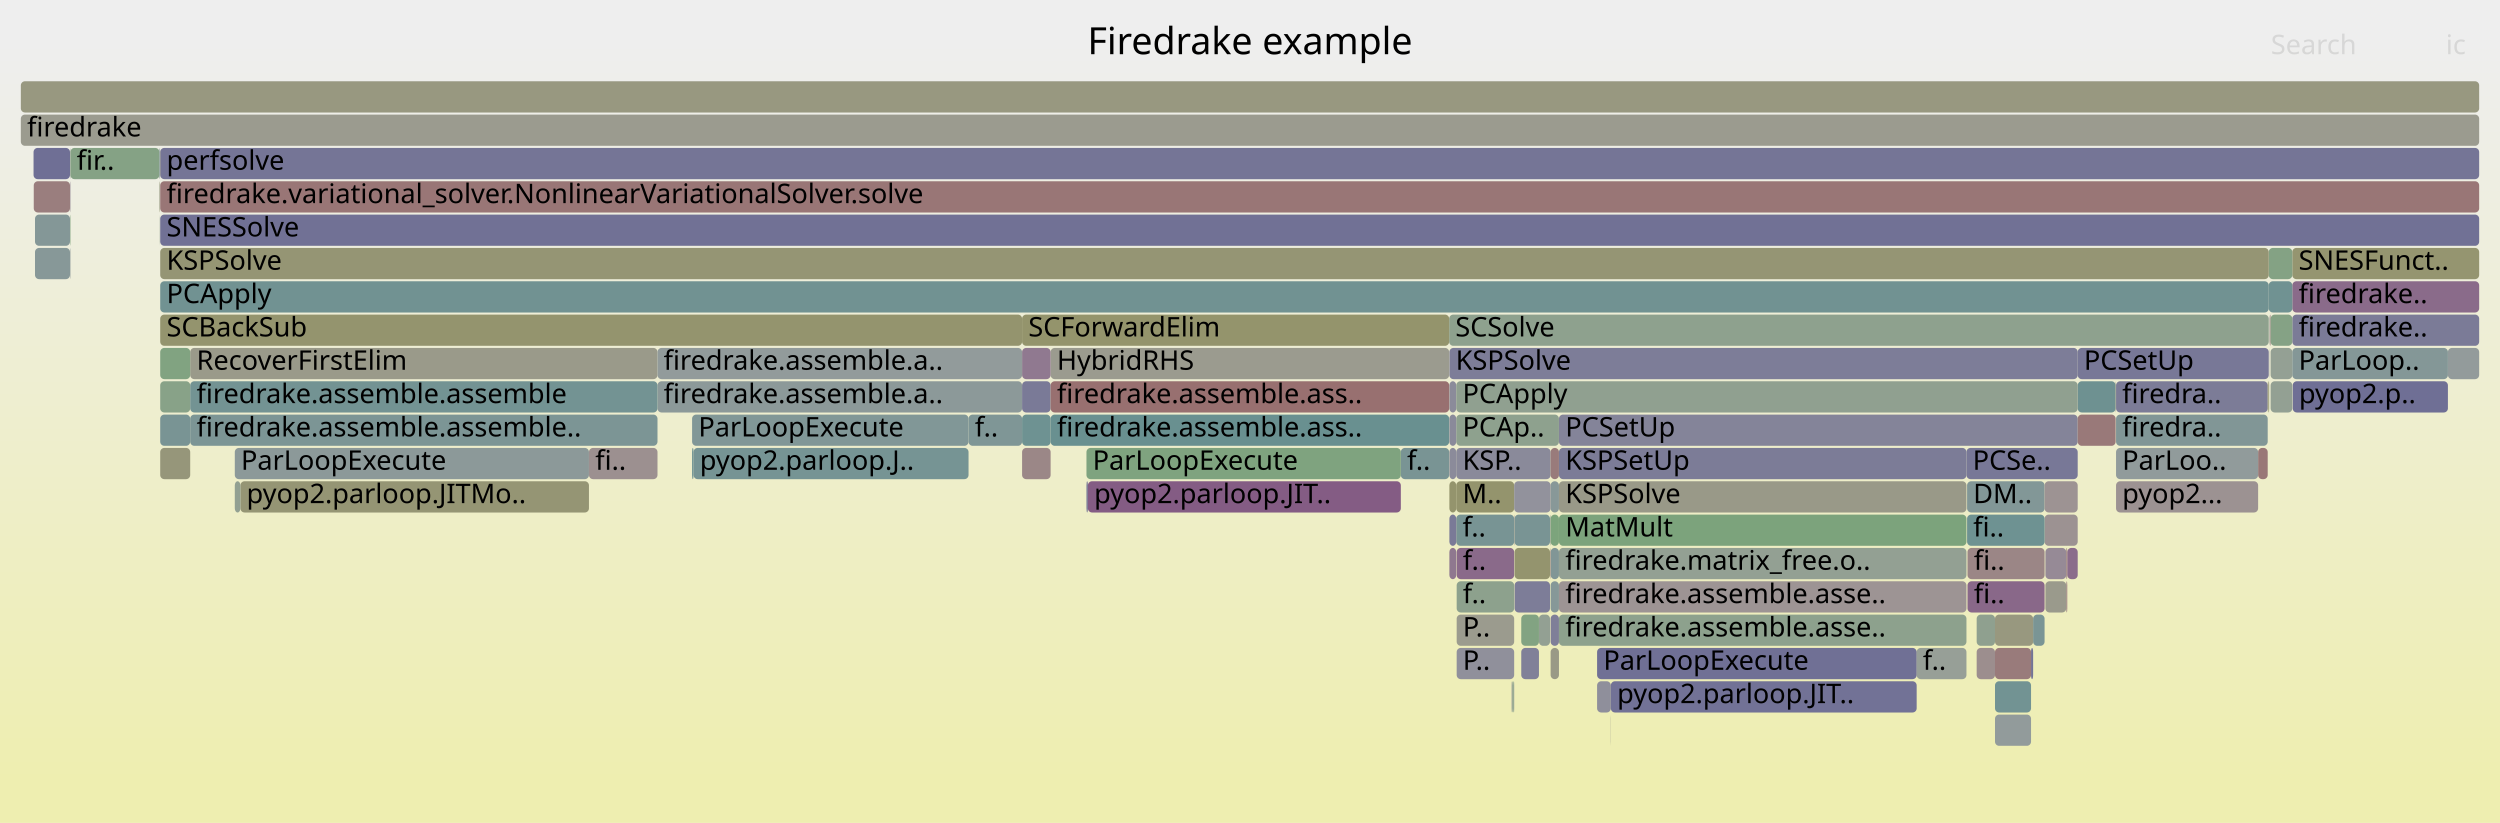
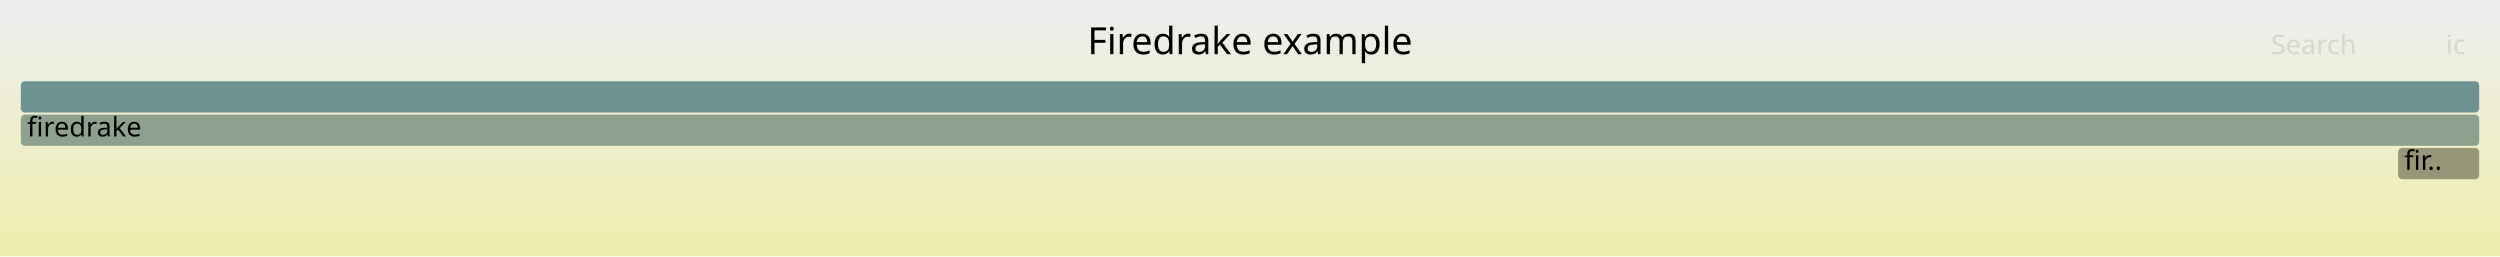
- <svg xmlns="http://www.w3.org/2000/svg" version="1.1" width="1200" height="395" viewBox="0 0 1200 395">
+ <svg xmlns="http://www.w3.org/2000/svg" version="1.1" width="1200" height="123" viewBox="0 0 1200 123">
  <defs>
    <linearGradient id="background" y1="0" y2="1" x1="0" x2="0">
      <stop stop-color="#eeeeee" offset="5%" />
      <stop stop-color="#eeeeb0" offset="95%" />
    </linearGradient>
  </defs>
  <style type="text/css">
	text { font-family:Verdana; font-size:13px; fill:rgb(0,0,0); }
	#search, #ignorecase { opacity:0.1; cursor:pointer; }
	#search:hover, #search.show, #ignorecase:hover, #ignorecase.show { opacity:1; }
	#subtitle { text-anchor:middle; font-color:rgb(160,160,160); }
	#title { text-anchor:middle; font-size:18px}
	#unzoom { cursor:pointer; }
	#frames &gt; *:hover { stroke:black; stroke-width:0.5; cursor:pointer; }
	.hide { display:none; }
	.parent { opacity:0.5; }
</style>
-   <rect x="0.0" y="0" width="1200.0" height="395.0" fill="url(#background)" />
+   <rect x="0.0" y="0" width="1200.0" height="123.0" fill="url(#background)" />
  <text id="title" x="600.00" y="26">Firedrake example</text>
-   <text id="details" x="10.00" y="377"> </text>
+   <text id="details" x="10.00" y="105"> </text>
  <text id="unzoom" x="10.00" y="26" class="hide">Reset Zoom</text>
  <text id="search" x="1090.00" y="26">Search</text>
  <text id="ignorecase" x="1174.00" y="26">ic</text>
-   <text id="matched" x="1090.00" y="377"> </text>
+   <text id="matched" x="1090.00" y="105"> </text>
  <g id="frames">
    <g>
-       <rect x="699.0" y="247" width="27.8" height="15.0" fill="rgb(120.12,148.179,148.179)" rx="2" ry="2" />
-       <text x="702.02" y="257.5">f..</text>
+       <rect x="1151.1" y="71" width="38.9" height="15.0" fill="rgb(150.205,150.205,120.223)" rx="2" ry="2" />
+       <text x="1154.06" y="81.5">fir..</text>
    </g>
    <g>
-       <rect x="16.1" y="71" width="17.5" height="15.0" fill="rgb(110.882,110.882,148.88)" rx="2" ry="2" />
-       <text x="19.06" y="81.5" />
-     </g>
-     <g>
-       <rect x="464.9" y="199" width="25.7" height="15.0" fill="rgb(126.644,149.871,149.871)" rx="2" ry="2" />
-       <text x="467.92" y="209.5">f..</text>
-     </g>
-     <g>
-       <rect x="10.0" y="39" width="1180.0" height="15.0" fill="rgb(151.87,151.87,128.292)" rx="2" ry="2" />
+       <rect x="10.0" y="39" width="1180.0" height="15.0" fill="rgb(109.799,145.503,145.503)" rx="2" ry="2" />
      <text x="13.00" y="49.5" />
    </g>
    <g>
-       <rect x="33.8" y="71" width="42.7" height="15.0" fill="rgb(132.719,162.116,132.719)" rx="2" ry="2" />
-       <text x="36.82" y="81.5">fir..</text>
-     </g>
-     <g>
-       <rect x="521.5" y="231" width="0.7" height="15.0" fill="rgb(118.58,118.58,150.37)" rx="2" ry="2" />
-       <text x="524.48" y="241.5" />
-     </g>
-     <g>
-       <rect x="748.3" y="199" width="249.0" height="15.0" fill="rgb(132.154,132.154,152.998)" rx="2" ry="2" />
-       <text x="751.35" y="209.5">PCSetUp</text>
-     </g>
-     <g>
-       <rect x="748.3" y="295" width="195.6" height="15.0" fill="rgb(141.143,160.744,141.143)" rx="2" ry="2" />
-       <text x="751.35" y="305.5">firedrake.assemble.asse..</text>
-     </g>
-     <g>
-       <rect x="957.6" y="327" width="17.3" height="15.0" fill="rgb(113.701,146.515,146.515)" rx="2" ry="2" />
-       <text x="960.65" y="337.5" />
-     </g>
-     <g>
-       <rect x="699.0" y="231" width="27.8" height="15.0" fill="rgb(147.806,147.806,108.6)" rx="2" ry="2" />
-       <text x="702.02" y="241.5">M..</text>
-     </g>
-     <g>
-       <rect x="699.2" y="311" width="27.6" height="15.0" fill="rgb(143.806,143.806,155.253)" rx="2" ry="2" />
-       <text x="702.15" y="321.5">P..</text>
-     </g>
-     <g>
-       <rect x="766.6" y="327" width="6.6" height="15.0" fill="rgb(143.486,143.486,155.191)" rx="2" ry="2" />
-       <text x="769.64" y="337.5" />
-     </g>
-     <g>
-       <rect x="920.0" y="311" width="23.9" height="15.0" fill="rgb(151.052,159.131,151.052)" rx="2" ry="2" />
-       <text x="922.97" y="321.5">f..</text>
-     </g>
-     <g>
-       <rect x="672.4" y="215" width="23.2" height="15.0" fill="rgb(120.929,148.389,148.389)" rx="2" ry="2" />
-       <text x="675.39" y="225.5">f..</text>
-     </g>
-     <g>
-       <rect x="699.0" y="215" width="45.3" height="15.0" fill="rgb(137.795,137.795,154.089)" rx="2" ry="2" />
-       <text x="702.02" y="225.5">KSP..</text>
-     </g>
-     <g>
-       <rect x="76.9" y="183" width="14.4" height="15.0" fill="rgb(135.636,161.641,135.636)" rx="2" ry="2" />
-       <text x="79.95" y="193.5" />
-     </g>
-     <g>
-       <rect x="948.8" y="295" width="8.8" height="15.0" fill="rgb(142.805,160.474,142.805)" rx="2" ry="2" />
-       <text x="951.81" y="305.5" />
-     </g>
-     <g>
-       <rect x="744.3" y="311" width="4.0" height="15.0" fill="rgb(152.999,152.999,133.767)" rx="2" ry="2" />
-       <text x="747.32" y="321.5" />
-     </g>
-     <g>
-       <rect x="744.1" y="247" width="0.2" height="15.0" fill="rgb(122.148,148.705,148.705)" rx="2" ry="2" />
-       <text x="747.12" y="257.5" />
-     </g>
-     <g>
-       <rect x="1015.7" y="183" width="72.8" height="15.0" fill="rgb(123.928,123.928,151.405)" rx="2" ry="2" />
-       <text x="1018.66" y="193.5">firedra..</text>
-     </g>
-     <g>
-       <rect x="695.7" y="263" width="3.3" height="15.0" fill="rgb(143.037,119.658,143.037)" rx="2" ry="2" />
-       <text x="698.73" y="273.5" />
-     </g>
-     <g>
-       <rect x="748.3" y="231" width="195.6" height="15.0" fill="rgb(153.446,153.446,135.931)" rx="2" ry="2" />
-       <text x="751.35" y="241.5">KSPSolve</text>
-     </g>
-     <g>
-       <rect x="725.9" y="327" width="0.7" height="15.0" fill="rgb(133.266,162.026,133.266)" rx="2" ry="2" />
-       <text x="728.93" y="337.5" />
-     </g>
-     <g>
-       <rect x="33.6" y="119" width="0.2" height="15.0" fill="rgb(142.616,154.011,154.011)" rx="2" ry="2" />
-       <text x="36.64" y="129.5" />
-     </g>
-     <g>
-       <rect x="744.3" y="263" width="4.0" height="15.0" fill="rgb(128.819,150.435,150.435)" rx="2" ry="2" />
-       <text x="747.32" y="273.5" />
-     </g>
-     <g>
-       <rect x="695.7" y="247" width="3.3" height="15.0" fill="rgb(122.277,122.277,151.086)" rx="2" ry="2" />
-       <text x="698.73" y="257.5" />
-     </g>
-     <g>
-       <rect x="1089.4" y="183" width="0.1" height="15.0" fill="rgb(147.389,159.727,147.389)" rx="2" ry="2" />
-       <text x="1092.42" y="193.5" />
-     </g>
-     <g>
-       <rect x="695.7" y="167" width="301.6" height="15.0" fill="rgb(125.243,125.243,151.66)" rx="2" ry="2" />
-       <text x="698.73" y="177.5">KSPSolve</text>
-     </g>
-     <g>
-       <rect x="957.6" y="295" width="18.3" height="15.0" fill="rgb(151.634,151.634,127.148)" rx="2" ry="2" />
-       <text x="960.65" y="305.5" />
-     </g>
-     <g>
-       <rect x="91.3" y="167" width="224.3" height="15.0" fill="rgb(153.851,153.851,137.894)" rx="2" ry="2" />
-       <text x="94.35" y="177.5">RecoverFirstElim</text>
-     </g>
-     <g>
-       <rect x="490.6" y="215" width="13.7" height="15.0" fill="rgb(154.97,134.767,134.767)" rx="2" ry="2" />
-       <text x="493.61" y="225.5" />
-     </g>
-     <g>
-       <rect x="332.2" y="199" width="132.7" height="15.0" fill="rgb(129.229,150.541,150.541)" rx="2" ry="2" />
-       <text x="335.24" y="209.5">ParLoopExecute</text>
-     </g>
-     <g>
-       <rect x="944.2" y="231" width="37.2" height="15.0" fill="rgb(129.762,150.679,150.679)" rx="2" ry="2" />
-       <text x="947.15" y="241.5">DM..</text>
-     </g>
-     <g>
-       <rect x="727.0" y="263" width="17.0" height="15.0" fill="rgb(148.152,148.152,110.274)" rx="2" ry="2" />
-       <text x="729.99" y="273.5" />
-     </g>
-     <g>
-       <rect x="699.2" y="263" width="27.6" height="15.0" fill="rgb(137.694,105.965,137.694)" rx="2" ry="2" />
-       <text x="702.15" y="273.5">f..</text>
-     </g>
-     <g>
-       <rect x="315.6" y="183" width="175.0" height="15.0" fill="rgb(139.572,153.222,153.222)" rx="2" ry="2" />
-       <text x="318.55" y="193.5">firedrake.assemble.a..</text>
-     </g>
-     <g>
-       <rect x="727.0" y="279" width="17.0" height="15.0" fill="rgb(125.139,125.139,151.64)" rx="2" ry="2" />
-       <text x="729.99" y="289.5" />
-     </g>
-     <g>
-       <rect x="76.9" y="215" width="14.4" height="15.0" fill="rgb(150.496,150.496,121.633)" rx="2" ry="2" />
-       <text x="79.95" y="225.5" />
-     </g>
-     <g>
-       <rect x="981.8" y="263" width="10.0" height="15.0" fill="rgb(150.222,138.069,150.222)" rx="2" ry="2" />
-       <text x="984.79" y="273.5" />
-     </g>
-     <g>
-       <rect x="91.3" y="199" width="224.3" height="15.0" fill="rgb(124.121,149.217,149.217)" rx="2" ry="2" />
-       <text x="94.35" y="209.5">firedrake.assemble.assemble..</text>
-     </g>
-     <g>
-       <rect x="504.3" y="167" width="191.3" height="15.0" fill="rgb(154.925,154.925,143.099)" rx="2" ry="2" />
-       <text x="507.33" y="177.5">HybridRHS</text>
-     </g>
-     <g>
-       <rect x="1100.3" y="135" width="89.7" height="15.0" fill="rgb(138.002,106.755,138.002)" rx="2" ry="2" />
-       <text x="1103.33" y="145.5">firedrake..</text>
-     </g>
-     <g>
-       <rect x="76.9" y="87" width="1113.1" height="15.0" fill="rgb(152.767,117.879,117.879)" rx="2" ry="2" />
-       <text x="79.95" y="97.5">firedrake.variational_solver.NonlinearVariationalSolver.solve</text>
-     </g>
-     <g>
-       <rect x="773.1" y="343" width="0.1" height="15.0" fill="rgb(154.704,154.704,142.026)" rx="2" ry="2" />
-       <text x="776.08" y="353.5" />
-     </g>
-     <g>
-       <rect x="944.4" y="263" width="37.0" height="15.0" fill="rgb(154.911,134.315,134.315)" rx="2" ry="2" />
-       <text x="947.44" y="273.5">fi..</text>
-     </g>
-     <g>
-       <rect x="981.8" y="279" width="10.0" height="15.0" fill="rgb(154.199,154.199,139.581)" rx="2" ry="2" />
-       <text x="984.79" y="289.5" />
-     </g>
-     <g>
-       <rect x="748.3" y="279" width="195.6" height="15.0" fill="rgb(156.674,147.831,147.831)" rx="2" ry="2" />
-       <text x="751.35" y="289.5">firedrake.assemble.asse..</text>
-     </g>
-     <g>
-       <rect x="738.7" y="295" width="5.3" height="15.0" fill="rgb(146.932,159.802,146.932)" rx="2" ry="2" />
-       <text x="741.74" y="305.5" />
-     </g>
-     <g>
-       <rect x="726.8" y="247" width="0.2" height="15.0" fill="rgb(155.401,138.074,138.074)" rx="2" ry="2" />
-       <text x="729.78" y="257.5" />
-     </g>
-     <g>
-       <rect x="1089.0" y="135" width="11.3" height="15.0" fill="rgb(112.174,146.119,146.119)" rx="2" ry="2" />
-       <text x="1092.00" y="145.5" />
-     </g>
-     <g>
-       <rect x="991.8" y="263" width="0.5" height="15.0" fill="rgb(154.007,127.384,127.384)" rx="2" ry="2" />
-       <text x="994.83" y="273.5" />
-     </g>
-     <g>
-       <rect x="744.3" y="231" width="4.0" height="15.0" fill="rgb(136.388,152.397,152.397)" rx="2" ry="2" />
-       <text x="747.32" y="241.5" />
-     </g>
-     <g>
-       <rect x="695.7" y="183" width="3.3" height="15.0" fill="rgb(138.531,138.531,154.232)" rx="2" ry="2" />
-       <text x="698.73" y="193.5" />
-     </g>
-     <g>
-       <rect x="1100.3" y="119" width="89.7" height="15.0" fill="rgb(148.511,148.511,112.017)" rx="2" ry="2" />
-       <text x="1103.33" y="129.5">SNESFunct..</text>
-     </g>
-     <g>
-       <rect x="991.8" y="279" width="0.5" height="15.0" fill="rgb(154.585,131.821,131.821)" rx="2" ry="2" />
-       <text x="994.83" y="289.5" />
-     </g>
-     <g>
-       <rect x="695.6" y="151" width="393.4" height="15.0" fill="rgb(141.586,160.672,141.586)" rx="2" ry="2" />
-       <text x="698.57" y="161.5">SCSolve</text>
-     </g>
-     <g>
-       <rect x="744.3" y="279" width="4.0" height="15.0" fill="rgb(133.882,151.747,151.747)" rx="2" ry="2" />
-       <text x="747.32" y="289.5" />
-     </g>
-     <g>
-       <rect x="1089.0" y="119" width="11.3" height="15.0" fill="rgb(131.651,162.289,131.651)" rx="2" ry="2" />
-       <text x="1092.00" y="129.5" />
-     </g>
-     <g>
-       <rect x="490.6" y="199" width="13.7" height="15.0" fill="rgb(110.481,145.68,145.68)" rx="2" ry="2" />
-       <text x="493.61" y="209.5" />
-     </g>
-     <g>
-       <rect x="1175.0" y="167" width="15.0" height="15.0" fill="rgb(146.825,155.103,155.103)" rx="2" ry="2" />
-       <text x="1178.05" y="177.5" />
-     </g>
-     <g>
-       <rect x="975.9" y="295" width="5.5" height="15.0" fill="rgb(122.181,148.714,148.714)" rx="2" ry="2" />
-       <text x="978.86" y="305.5" />
-     </g>
-     <g>
-       <rect x="957.6" y="343" width="17.3" height="15.0" fill="rgb(145.701,154.811,154.811)" rx="2" ry="2" />
-       <text x="960.65" y="353.5" />
-     </g>
-     <g>
-       <rect x="490.6" y="151" width="205.0" height="15.0" fill="rgb(147.65,147.65,107.844)" rx="2" ry="2" />
-       <text x="493.61" y="161.5">SCForwardElim</text>
-     </g>
-     <g>
-       <rect x="726.8" y="231" width="17.5" height="15.0" fill="rgb(146.12,146.12,155.701)" rx="2" ry="2" />
-       <text x="729.78" y="241.5" />
-     </g>
-     <g>
-       <rect x="699.0" y="199" width="49.3" height="15.0" fill="rgb(142.395,160.54,142.395)" rx="2" ry="2" />
-       <text x="702.02" y="209.5">PCAp..</text>
-     </g>
-     <g>
-       <rect x="997.3" y="183" width="18.2" height="15.0" fill="rgb(109.617,145.456,145.456)" rx="2" ry="2" />
-       <text x="1000.28" y="193.5" />
-     </g>
-     <g>
-       <rect x="115.4" y="231" width="167.3" height="15.0" fill="rgb(149.35,149.35,116.08)" rx="2" ry="2" />
-       <text x="118.35" y="241.5">pyop2.parloop.JITMo..</text>
-     </g>
-     <g>
-       <rect x="332.2" y="215" width="0.7" height="15.0" fill="rgb(108.29,145.112,145.112)" rx="2" ry="2" />
-       <text x="335.24" y="225.5" />
-     </g>
-     <g>
-       <rect x="699.0" y="183" width="298.3" height="15.0" fill="rgb(144.144,160.256,144.144)" rx="2" ry="2" />
-       <text x="702.02" y="193.5">PCApply</text>
-     </g>
-     <g>
-       <rect x="981.4" y="247" width="15.9" height="15.0" fill="rgb(156.47,146.273,146.273)" rx="2" ry="2" />
-       <text x="984.35" y="257.5" />
-     </g>
-     <g>
-       <rect x="1089.4" y="167" width="0.1" height="15.0" fill="rgb(131.841,131.841,152.937)" rx="2" ry="2" />
-       <text x="1092.42" y="177.5" />
-     </g>
-     <g>
-       <rect x="33.6" y="103" width="0.2" height="15.0" fill="rgb(126.04,163.203,126.04)" rx="2" ry="2" />
-       <text x="36.64" y="113.5" />
-     </g>
-     <g>
-       <rect x="1100.5" y="183" width="74.5" height="15.0" fill="rgb(111.056,111.056,148.914)" rx="2" ry="2" />
-       <text x="1103.48" y="193.5">pyop2.p..</text>
-     </g>
-     <g>
-       <rect x="943.9" y="215" width="53.4" height="15.0" fill="rgb(119.661,119.661,150.58)" rx="2" ry="2" />
-       <text x="946.89" y="225.5">PCSe..</text>
-     </g>
-     <g>
-       <rect x="1089.9" y="167" width="10.4" height="15.0" fill="rgb(147.975,159.632,147.975)" rx="2" ry="2" />
-       <text x="1092.90" y="177.5" />
-     </g>
-     <g>
-       <rect x="725.6" y="327" width="0.3" height="15.0" fill="rgb(138.669,138.669,154.259)" rx="2" ry="2" />
-       <text x="728.58" y="337.5" />
-     </g>
-     <g>
-       <rect x="699.2" y="295" width="27.6" height="15.0" fill="rgb(154.777,154.777,142.378)" rx="2" ry="2" />
-       <text x="702.15" y="305.5">P..</text>
-     </g>
-     <g>
-       <rect x="76.9" y="103" width="1113.1" height="15.0" fill="rgb(112.863,112.863,149.264)" rx="2" ry="2" />
-       <text x="79.95" y="113.5">SNESSolve</text>
-     </g>
-     <g>
-       <rect x="1083.9" y="215" width="4.6" height="15.0" fill="rgb(152.912,118.995,118.995)" rx="2" ry="2" />
-       <text x="1086.95" y="225.5" />
-     </g>
-     <g>
-       <rect x="112.7" y="215" width="170.0" height="15.0" fill="rgb(139.803,153.282,153.282)" rx="2" ry="2" />
-       <text x="115.68" y="225.5">ParLoopExecute</text>
-     </g>
-     <g>
-       <rect x="76.9" y="119" width="1012.1" height="15.0" fill="rgb(149.401,149.401,116.329)" rx="2" ry="2" />
-       <text x="79.95" y="129.5">KSPSolve</text>
-     </g>
-     <g>
-       <rect x="522.2" y="231" width="150.2" height="15.0" fill="rgb(132.405,92.414,132.405)" rx="2" ry="2" />
-       <text x="525.17" y="241.5">pyop2.parloop.JIT..</text>
-     </g>
-     <g>
-       <rect x="504.3" y="199" width="191.3" height="15.0" fill="rgb(105.179,144.306,144.306)" rx="2" ry="2" />
-       <text x="507.33" y="209.5">firedrake.assemble.ass..</text>
-     </g>
-     <g>
-       <rect x="490.6" y="167" width="13.7" height="15.0" fill="rgb(143.515,120.882,143.515)" rx="2" ry="2" />
-       <text x="493.61" y="177.5" />
-     </g>
-     <g>
-       <rect x="744.3" y="295" width="4.0" height="15.0" fill="rgb(126.738,126.738,151.949)" rx="2" ry="2" />
-       <text x="747.32" y="305.5" />
-     </g>
-     <g>
-       <rect x="1100.3" y="167" width="74.7" height="15.0" fill="rgb(131.505,151.131,151.131)" rx="2" ry="2" />
-       <text x="1103.33" y="177.5">ParLoop..</text>
-     </g>
-     <g>
-       <rect x="16.8" y="119" width="16.8" height="15.0" fill="rgb(135.467,152.158,152.158)" rx="2" ry="2" />
-       <text x="19.77" y="129.5" />
-     </g>
-     <g>
-       <rect x="76.9" y="135" width="1012.1" height="15.0" fill="rgb(113.103,146.36,146.36)" rx="2" ry="2" />
-       <text x="79.95" y="145.5">PCApply</text>
-     </g>
-     <g>
-       <rect x="10.0" y="55" width="1180.0" height="15.0" fill="rgb(154.908,154.908,143.016)" rx="2" ry="2" />
+       <rect x="10.0" y="55" width="1180.0" height="15.0" fill="rgb(141.703,160.653,141.703)" rx="2" ry="2" />
      <text x="13.00" y="65.5">firedrake</text>
-     </g>
-     <g>
-       <rect x="490.6" y="183" width="13.7" height="15.0" fill="rgb(122.458,122.458,151.121)" rx="2" ry="2" />
-       <text x="493.61" y="193.5" />
-     </g>
-     <g>
-       <rect x="981.4" y="231" width="15.9" height="15.0" fill="rgb(156.62,147.42,147.42)" rx="2" ry="2" />
-       <text x="984.35" y="241.5" />
-     </g>
-     <g>
-       <rect x="730.2" y="311" width="8.5" height="15.0" fill="rgb(128.008,128.008,152.195)" rx="2" ry="2" />
-       <text x="733.16" y="321.5" />
-     </g>
-     <g>
-       <rect x="76.9" y="199" width="14.4" height="15.0" fill="rgb(120.717,148.334,148.334)" rx="2" ry="2" />
-       <text x="79.95" y="209.5" />
-     </g>
-     <g>
-       <rect x="1089.4" y="151" width="0.1" height="15.0" fill="rgb(156.725,148.228,148.228)" rx="2" ry="2" />
-       <text x="1092.42" y="161.5" />
-     </g>
-     <g>
-       <rect x="766.6" y="311" width="153.4" height="15.0" fill="rgb(112.26,112.26,149.147)" rx="2" ry="2" />
-       <text x="769.64" y="321.5">ParLoopExecute</text>
-     </g>
-     <g>
-       <rect x="748.3" y="215" width="195.6" height="15.0" fill="rgb(124.043,124.043,151.428)" rx="2" ry="2" />
-       <text x="751.35" y="225.5">KSPSetUp</text>
-     </g>
-     <g>
-       <rect x="332.9" y="215" width="132.0" height="15.0" fill="rgb(117.59,147.523,147.523)" rx="2" ry="2" />
-       <text x="335.90" y="225.5">pyop2.parloop.J..</text>
-     </g>
-     <g>
-       <rect x="1089.5" y="151" width="0.4" height="15.0" fill="rgb(154.522,131.335,131.335)" rx="2" ry="2" />
-       <text x="1092.55" y="161.5" />
-     </g>
-     <g>
-       <rect x="944.2" y="247" width="37.2" height="15.0" fill="rgb(110.001,145.556,145.556)" rx="2" ry="2" />
-       <text x="947.15" y="257.5">fi..</text>
-     </g>
-     <g>
-       <rect x="1015.5" y="183" width="0.2" height="15.0" fill="rgb(152.241,152.241,130.089)" rx="2" ry="2" />
-       <text x="1018.50" y="193.5" />
-     </g>
-     <g>
-       <rect x="748.3" y="263" width="195.6" height="15.0" fill="rgb(146.95,159.799,146.95)" rx="2" ry="2" />
-       <text x="751.35" y="273.5">firedrake.matrix_free.o..</text>
-     </g>
-     <g>
-       <rect x="33.6" y="71" width="0.2" height="15.0" fill="rgb(145.485,160.037,145.485)" rx="2" ry="2" />
-       <text x="36.64" y="81.5" />
-     </g>
-     <g>
-       <rect x="76.9" y="71" width="1113.1" height="15.0" fill="rgb(116.677,116.677,150.002)" rx="2" ry="2" />
-       <text x="79.95" y="81.5">perfsolve</text>
-     </g>
-     <g>
-       <rect x="33.6" y="87" width="0.2" height="15.0" fill="rgb(150.292,138.249,150.292)" rx="2" ry="2" />
-       <text x="36.64" y="97.5" />
-     </g>
-     <g>
-       <rect x="695.7" y="199" width="3.3" height="15.0" fill="rgb(138.313,138.313,154.19)" rx="2" ry="2" />
-       <text x="698.73" y="209.5" />
-     </g>
-     <g>
-       <rect x="76.9" y="151" width="413.7" height="15.0" fill="rgb(148.112,148.112,110.08)" rx="2" ry="2" />
-       <text x="79.95" y="161.5">SCBackSub</text>
-     </g>
-     <g>
-       <rect x="744.1" y="263" width="0.2" height="15.0" fill="rgb(153.304,121.997,121.997)" rx="2" ry="2" />
-       <text x="747.12" y="273.5" />
-     </g>
-     <g>
-       <rect x="744.3" y="215" width="4.0" height="15.0" fill="rgb(153.402,122.751,122.751)" rx="2" ry="2" />
-       <text x="747.32" y="225.5" />
-     </g>
-     <g>
-       <rect x="948.8" y="311" width="8.8" height="15.0" fill="rgb(155.905,141.936,141.936)" rx="2" ry="2" />
-       <text x="951.81" y="321.5" />
-     </g>
-     <g>
-       <rect x="315.6" y="167" width="175.0" height="15.0" fill="rgb(145.878,154.857,154.857)" rx="2" ry="2" />
-       <text x="318.55" y="177.5">firedrake.assemble.a..</text>
-     </g>
-     <g>
-       <rect x="76.5" y="87" width="0.2" height="15.0" fill="rgb(148.249,148.249,110.745)" rx="2" ry="2" />
-       <text x="79.50" y="97.5" />
-     </g>
-     <g>
-       <rect x="1015.7" y="231" width="68.2" height="15.0" fill="rgb(156.431,145.969,145.969)" rx="2" ry="2" />
-       <text x="1018.66" y="241.5">pyop2...</text>
-     </g>
-     <g>
-       <rect x="1089.3" y="151" width="0.1" height="15.0" fill="rgb(145.037,154.639,154.639)" rx="2" ry="2" />
-       <text x="1092.28" y="161.5" />
-     </g>
-     <g>
-       <rect x="521.5" y="215" width="150.9" height="15.0" fill="rgb(126.786,163.081,126.786)" rx="2" ry="2" />
-       <text x="524.48" y="225.5">ParLoopExecute</text>
-     </g>
-     <g>
-       <rect x="695.7" y="215" width="3.3" height="15.0" fill="rgb(139.006,139.006,154.324)" rx="2" ry="2" />
-       <text x="698.73" y="225.5" />
-     </g>
-     <g>
-       <rect x="76.7" y="87" width="0.1" height="15.0" fill="rgb(147.824,159.656,147.824)" rx="2" ry="2" />
-       <text x="79.66" y="97.5" />
-     </g>
-     <g>
-       <rect x="1100.3" y="151" width="89.7" height="15.0" fill="rgb(123.32,123.32,151.288)" rx="2" ry="2" />
-       <text x="1103.33" y="161.5">firedrake..</text>
-     </g>
-     <g>
-       <rect x="944.4" y="279" width="37.0" height="15.0" fill="rgb(136.881,103.882,136.881)" rx="2" ry="2" />
-       <text x="947.44" y="289.5">fi..</text>
-     </g>
-     <g>
-       <rect x="695.7" y="231" width="3.3" height="15.0" fill="rgb(147.96,147.96,109.345)" rx="2" ry="2" />
-       <text x="698.73" y="241.5" />
-     </g>
-     <g>
-       <rect x="974.9" y="311" width="1.0" height="15.0" fill="rgb(114.733,114.733,149.626)" rx="2" ry="2" />
-       <text x="977.91" y="321.5" />
-     </g>
-     <g>
-       <rect x="699.2" y="279" width="27.6" height="15.0" fill="rgb(141.06,160.758,141.06)" rx="2" ry="2" />
-       <text x="702.15" y="289.5">f..</text>
-     </g>
-     <g>
-       <rect x="1089.9" y="151" width="10.4" height="15.0" fill="rgb(133.475,161.993,133.475)" rx="2" ry="2" />
-       <text x="1092.90" y="161.5" />
-     </g>
-     <g>
-       <rect x="726.6" y="327" width="0.2" height="15.0" fill="rgb(137.862,137.862,154.102)" rx="2" ry="2" />
-       <text x="729.56" y="337.5" />
-     </g>
-     <g>
-       <rect x="112.7" y="231" width="2.7" height="15.0" fill="rgb(145.913,159.968,145.913)" rx="2" ry="2" />
-       <text x="115.68" y="241.5" />
-     </g>
-     <g>
-       <rect x="76.8" y="71" width="0.1" height="15.0" fill="rgb(148.474,148.474,111.834)" rx="2" ry="2" />
-       <text x="79.81" y="81.5" />
-     </g>
-     <g>
-       <rect x="16.2" y="87" width="17.4" height="15.0" fill="rgb(153.787,125.702,125.702)" rx="2" ry="2" />
-       <text x="19.22" y="97.5" />
-     </g>
-     <g>
-       <rect x="1015.7" y="199" width="72.8" height="15.0" fill="rgb(129.015,150.485,150.485)" rx="2" ry="2" />
-       <text x="1018.66" y="209.5">firedra..</text>
-     </g>
-     <g>
-       <rect x="282.7" y="215" width="32.9" height="15.0" fill="rgb(156.148,143.798,143.798)" rx="2" ry="2" />
-       <text x="285.74" y="225.5">fi..</text>
-     </g>
-     <g>
-       <rect x="76.5" y="71" width="0.3" height="15.0" fill="rgb(128.094,150.247,150.247)" rx="2" ry="2" />
-       <text x="79.50" y="81.5" />
-     </g>
-     <g>
-       <rect x="730.2" y="295" width="8.5" height="15.0" fill="rgb(129.949,162.567,129.949)" rx="2" ry="2" />
-       <text x="733.16" y="305.5" />
-     </g>
-     <g>
-       <rect x="748.3" y="247" width="195.6" height="15.0" fill="rgb(124.329,163.481,124.329)" rx="2" ry="2" />
-       <text x="751.35" y="257.5">MatMult</text>
-     </g>
-     <g>
-       <rect x="16.8" y="103" width="16.8" height="15.0" fill="rgb(132.406,151.365,151.365)" rx="2" ry="2" />
-       <text x="19.77" y="113.5" />
-     </g>
-     <g>
-       <rect x="773.2" y="327" width="146.8" height="15.0" fill="rgb(114.113,114.113,149.506)" rx="2" ry="2" />
-       <text x="776.23" y="337.5">pyop2.parloop.JIT..</text>
-     </g>
-     <g>
-       <rect x="997.3" y="167" width="91.7" height="15.0" fill="rgb(119.848,119.848,150.616)" rx="2" ry="2" />
-       <text x="1000.28" y="177.5">PCSetUp</text>
-     </g>
-     <g>
-       <rect x="1015.7" y="215" width="68.2" height="15.0" fill="rgb(145.12,154.661,154.661)" rx="2" ry="2" />
-       <text x="1018.66" y="225.5">ParLoo..</text>
-     </g>
-     <g>
-       <rect x="1089.9" y="183" width="10.4" height="15.0" fill="rgb(147.459,159.716,147.459)" rx="2" ry="2" />
-       <text x="1092.90" y="193.5" />
-     </g>
-     <g>
-       <rect x="76.7" y="103" width="0.1" height="15.0" fill="rgb(143.883,160.298,143.883)" rx="2" ry="2" />
-       <text x="79.66" y="113.5" />
-     </g>
-     <g>
-       <rect x="744.3" y="247" width="4.0" height="15.0" fill="rgb(124.148,163.511,124.148)" rx="2" ry="2" />
-       <text x="747.32" y="257.5" />
-     </g>
-     <g>
-       <rect x="1088.5" y="183" width="0.5" height="15.0" fill="rgb(148.978,148.978,114.276)" rx="2" ry="2" />
-       <text x="1091.55" y="193.5" />
-     </g>
-     <g>
-       <rect x="992.3" y="263" width="5.0" height="15.0" fill="rgb(138.557,108.176,138.557)" rx="2" ry="2" />
-       <text x="995.27" y="273.5" />
-     </g>
-     <g>
-       <rect x="76.9" y="167" width="14.4" height="15.0" fill="rgb(128.592,162.787,128.592)" rx="2" ry="2" />
-       <text x="79.95" y="177.5" />
-     </g>
-     <g>
-       <rect x="504.3" y="183" width="191.3" height="15.0" fill="rgb(152.046,112.354,112.354)" rx="2" ry="2" />
-       <text x="507.33" y="193.5">firedrake.assemble.ass..</text>
-     </g>
-     <g>
-       <rect x="957.6" y="311" width="17.3" height="15.0" fill="rgb(153.386,122.625,122.625)" rx="2" ry="2" />
-       <text x="960.65" y="321.5" />
-     </g>
-     <g>
-       <rect x="727.0" y="247" width="17.0" height="15.0" fill="rgb(120.686,148.326,148.326)" rx="2" ry="2" />
-       <text x="729.99" y="257.5" />
-     </g>
-     <g>
-       <rect x="997.3" y="199" width="18.2" height="15.0" fill="rgb(153.203,121.226,121.226)" rx="2" ry="2" />
-       <text x="1000.28" y="209.5" />
-     </g>
-     <g>
-       <rect x="91.3" y="183" width="224.3" height="15.0" fill="rgb(115.129,146.885,146.885)" rx="2" ry="2" />
-       <text x="94.35" y="193.5">firedrake.assemble.assemble</text>
-     </g>
-     <g>
-       <rect x="744.0" y="247" width="0.1" height="15.0" fill="rgb(156.521,146.657,146.657)" rx="2" ry="2" />
-       <text x="747.00" y="257.5" />
    </g>
  </g>
</svg>
